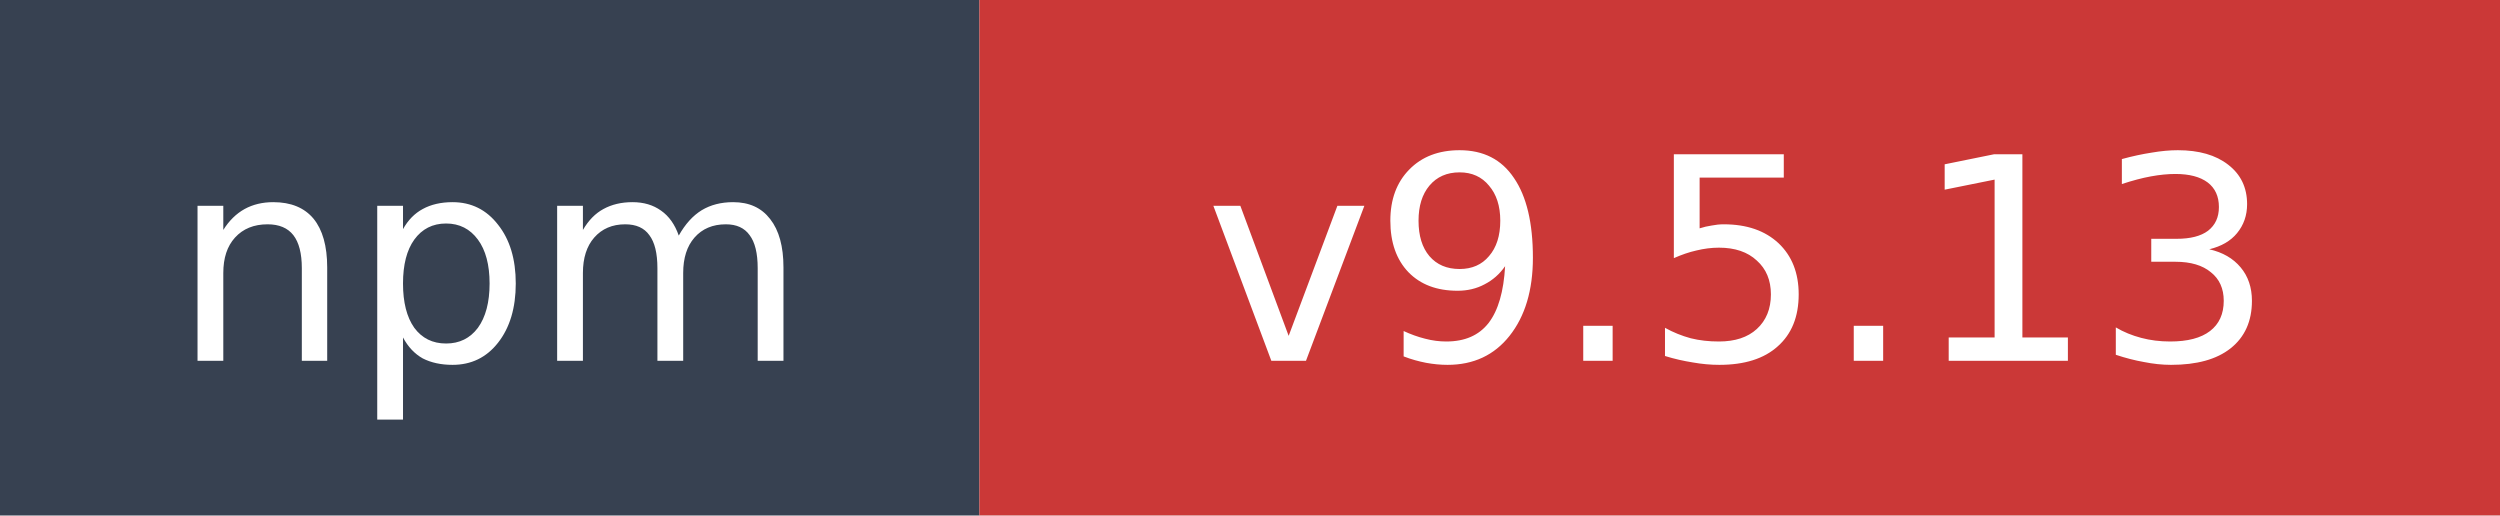
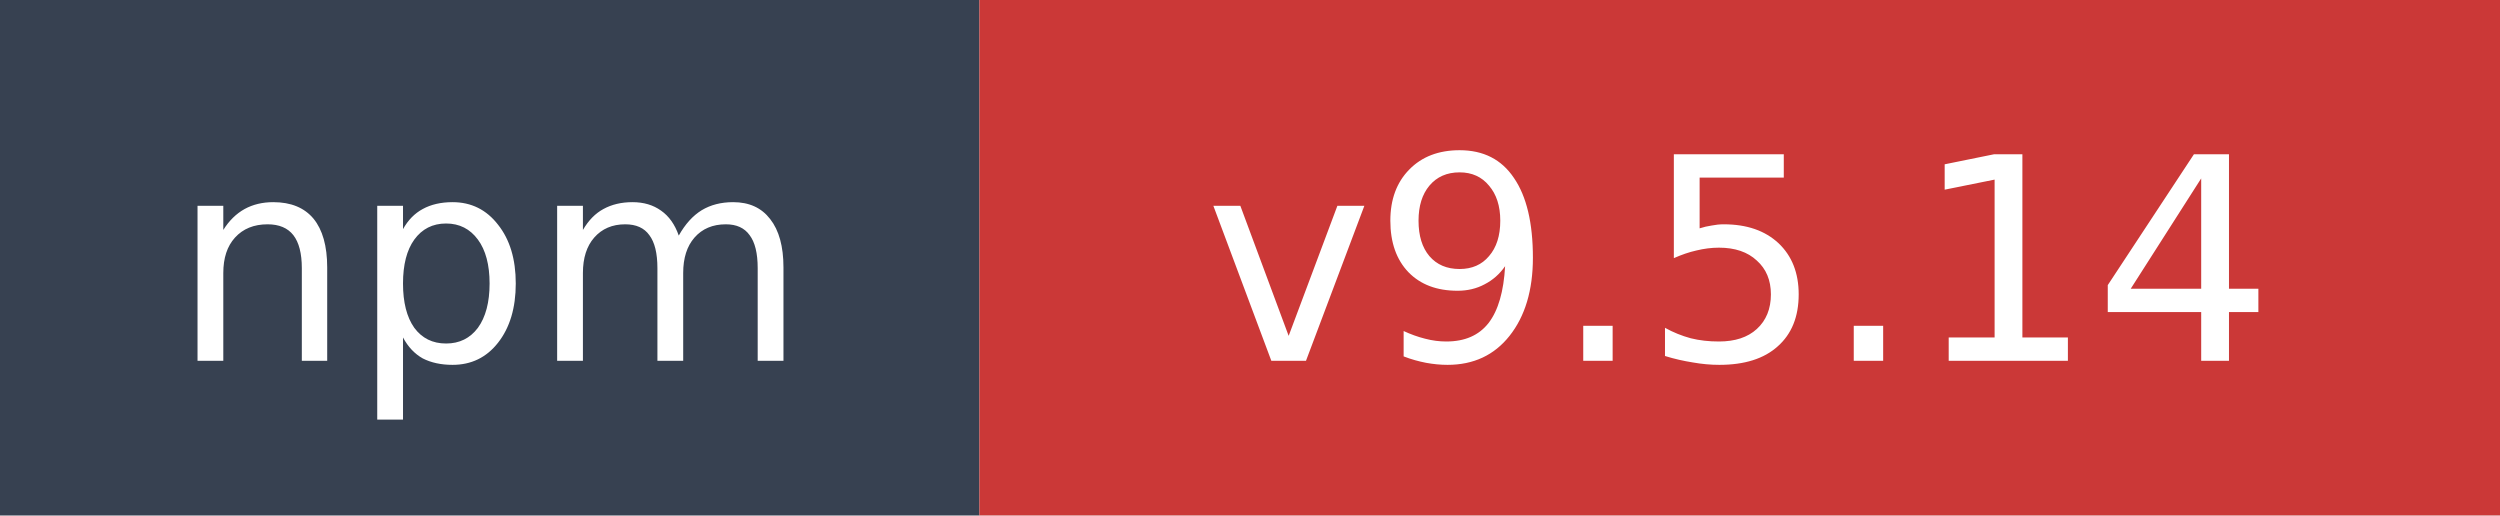
- <svg xmlns="http://www.w3.org/2000/svg" width="97" height="20" role="img" aria-label="npm: v9.5.13">
+ <svg xmlns="http://www.w3.org/2000/svg" width="97" height="20" role="img" aria-label="npm: v9.5.14">
  <rect width="38" height="20" fill="#374151" />
  <rect x="38" width="59" height="20" fill="#cb3837" />
  <text x="19" y="14" fill="#ffffff" font-family="Verdana,Geneva,DejaVu Sans,sans-serif" font-size="11" text-anchor="middle">npm</text>
-   <text x="67.5" y="14" fill="#ffffff" font-family="Verdana,Geneva,DejaVu Sans,sans-serif" font-size="11" text-anchor="middle">v9.5.13</text>
+   <text x="67.5" y="14" fill="#ffffff" font-family="Verdana,Geneva,DejaVu Sans,sans-serif" font-size="11" text-anchor="middle">v9.5.14</text>
</svg>
